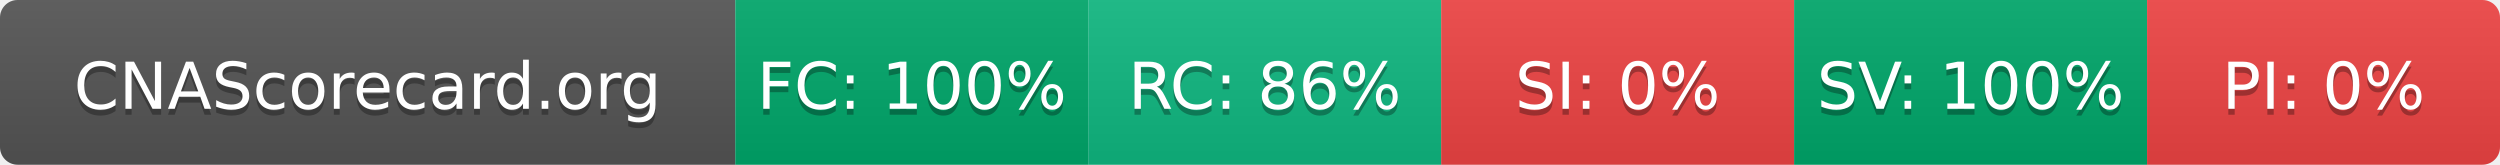
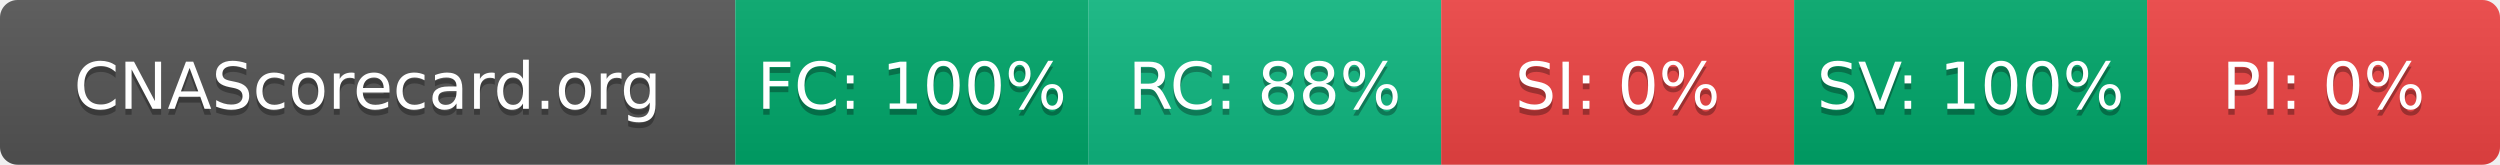
- <svg xmlns="http://www.w3.org/2000/svg" width="425" height="28" role="img" aria-label="CNAScorecard.org: FC:100% RC:86% SI:0% SV:100% PI:0%">
+ <svg xmlns="http://www.w3.org/2000/svg" width="425" height="28" role="img" aria-label="CNAScorecard.org: FC:100% RC:88% SI:0% SV:100% PI:0%">
  <linearGradient id="s" x2="0" y2="100%">
    <stop offset="0" stop-color="#bbb" stop-opacity=".1" />
    <stop offset="1" stop-opacity=".1" />
  </linearGradient>
  <clipPath id="r">
    <rect width="425" height="28" rx="3" fill="#fff" />
  </clipPath>
  <g clip-path="url(#r)">
    <rect width="125" height="28" fill="#555" />
    <rect x="125" width="60" height="28" fill="#00A86B" />
    <rect x="185" width="60" height="28" fill="#10B981" />
    <rect x="245" width="60" height="28" fill="#EF4444" />
    <rect x="305" width="60" height="28" fill="#00A86B" />
    <rect x="365" width="60" height="28" fill="#EF4444" />
    <rect width="425" height="28" fill="url(#s)" />
  </g>
  <g fill="#fff" text-anchor="middle" font-family="Verdana,Geneva,DejaVu Sans,sans-serif" text-rendering="geometricPrecision" font-size="110">
    <text aria-hidden="true" x="625" y="195" fill="#010101" fill-opacity=".3" transform="scale(.1)" textLength="1050">CNAScorecard.org</text>
    <text x="625" y="185" transform="scale(.1)" fill="#fff" textLength="1050">CNAScorecard.org</text>
    <text aria-hidden="true" x="1550" y="195" fill="#010101" fill-opacity=".3" transform="scale(.1)" textLength="440">FC: 100%</text>
    <text x="1550" y="185" transform="scale(.1)" fill="#fff" textLength="440">FC: 100%</text>
-     <text aria-hidden="true" x="2150" y="195" fill="#010101" fill-opacity=".3" transform="scale(.1)" textLength="385">RC: 86%</text>
-     <text x="2150" y="185" transform="scale(.1)" fill="#fff" textLength="385">RC: 86%</text>
+     <text aria-hidden="true" x="2150" y="195" fill="#010101" fill-opacity=".3" transform="scale(.1)" textLength="385">RC: 88%</text>
+     <text x="2150" y="185" transform="scale(.1)" fill="#fff" textLength="385">RC: 88%</text>
    <text aria-hidden="true" x="2750" y="195" fill="#010101" fill-opacity=".3" transform="scale(.1)" textLength="330">SI: 0%</text>
    <text x="2750" y="185" transform="scale(.1)" fill="#fff" textLength="330">SI: 0%</text>
    <text aria-hidden="true" x="3350" y="195" fill="#010101" fill-opacity=".3" transform="scale(.1)" textLength="440">SV: 100%</text>
    <text x="3350" y="185" transform="scale(.1)" fill="#fff" textLength="440">SV: 100%</text>
    <text aria-hidden="true" x="3950" y="195" fill="#010101" fill-opacity=".3" transform="scale(.1)" textLength="330">PI: 0%</text>
    <text x="3950" y="185" transform="scale(.1)" fill="#fff" textLength="330">PI: 0%</text>
  </g>
</svg>
